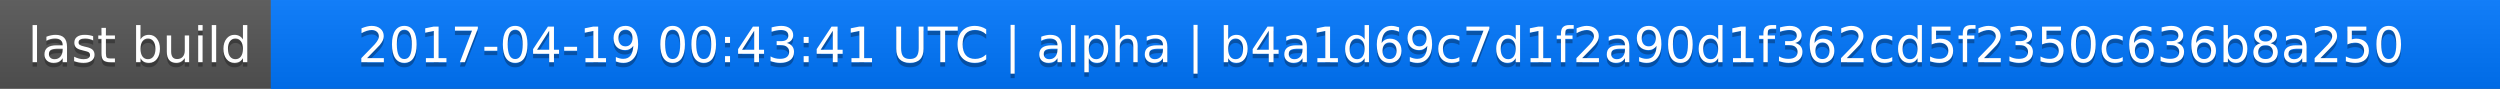
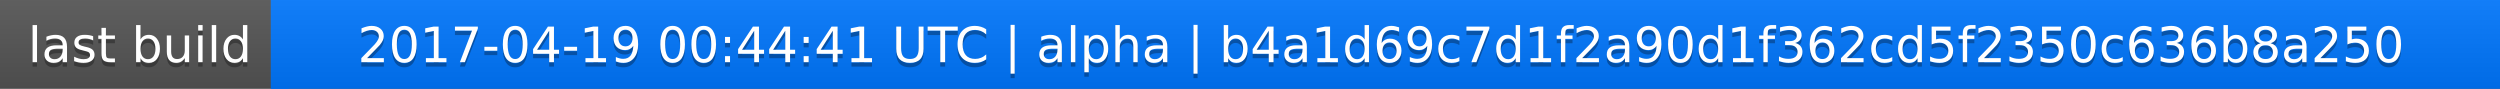
<svg xmlns="http://www.w3.org/2000/svg" width="563" height="20">
  <linearGradient id="a" x2="0" y2="100%">
    <stop offset="0" stop-color="#bbb" stop-opacity=".1" />
    <stop offset="1" stop-opacity=".1" />
  </linearGradient>
  <rect rx="0" width="563" height="20" fill="#555" />
  <rect rx="0" x="61" width="502" height="20" fill="#07f" />
  <path fill="#07f" d="M61 0h4v20h-4z" />
  <rect rx="0" width="563" height="20" fill="url(#a)" />
  <g fill="#fff" text-anchor="middle" font-family="DejaVu Sans,Verdana,Geneva,sans-serif" font-size="11">
    <text x="31.5" y="15" fill="#010101" fill-opacity=".3">last build</text>
    <text x="31.5" y="14">last build</text>
-     <text x="311" y="15" fill="#010101" fill-opacity=".3">2017-04-19 00:43:41 UTC | alpha | b4a1d69c7d1f2a90d1f362cd5f2350c636b8a250</text>
-     <text x="311" y="14">2017-04-19 00:43:41 UTC | alpha | b4a1d69c7d1f2a90d1f362cd5f2350c636b8a250</text>
+     <text x="311" y="15" fill="#010101" fill-opacity=".3">2017-04-19 00:44:41 UTC | alpha | b4a1d69c7d1f2a90d1f362cd5f2350c636b8a250</text>
+     <text x="311" y="14">2017-04-19 00:44:41 UTC | alpha | b4a1d69c7d1f2a90d1f362cd5f2350c636b8a250</text>
  </g>
</svg>
